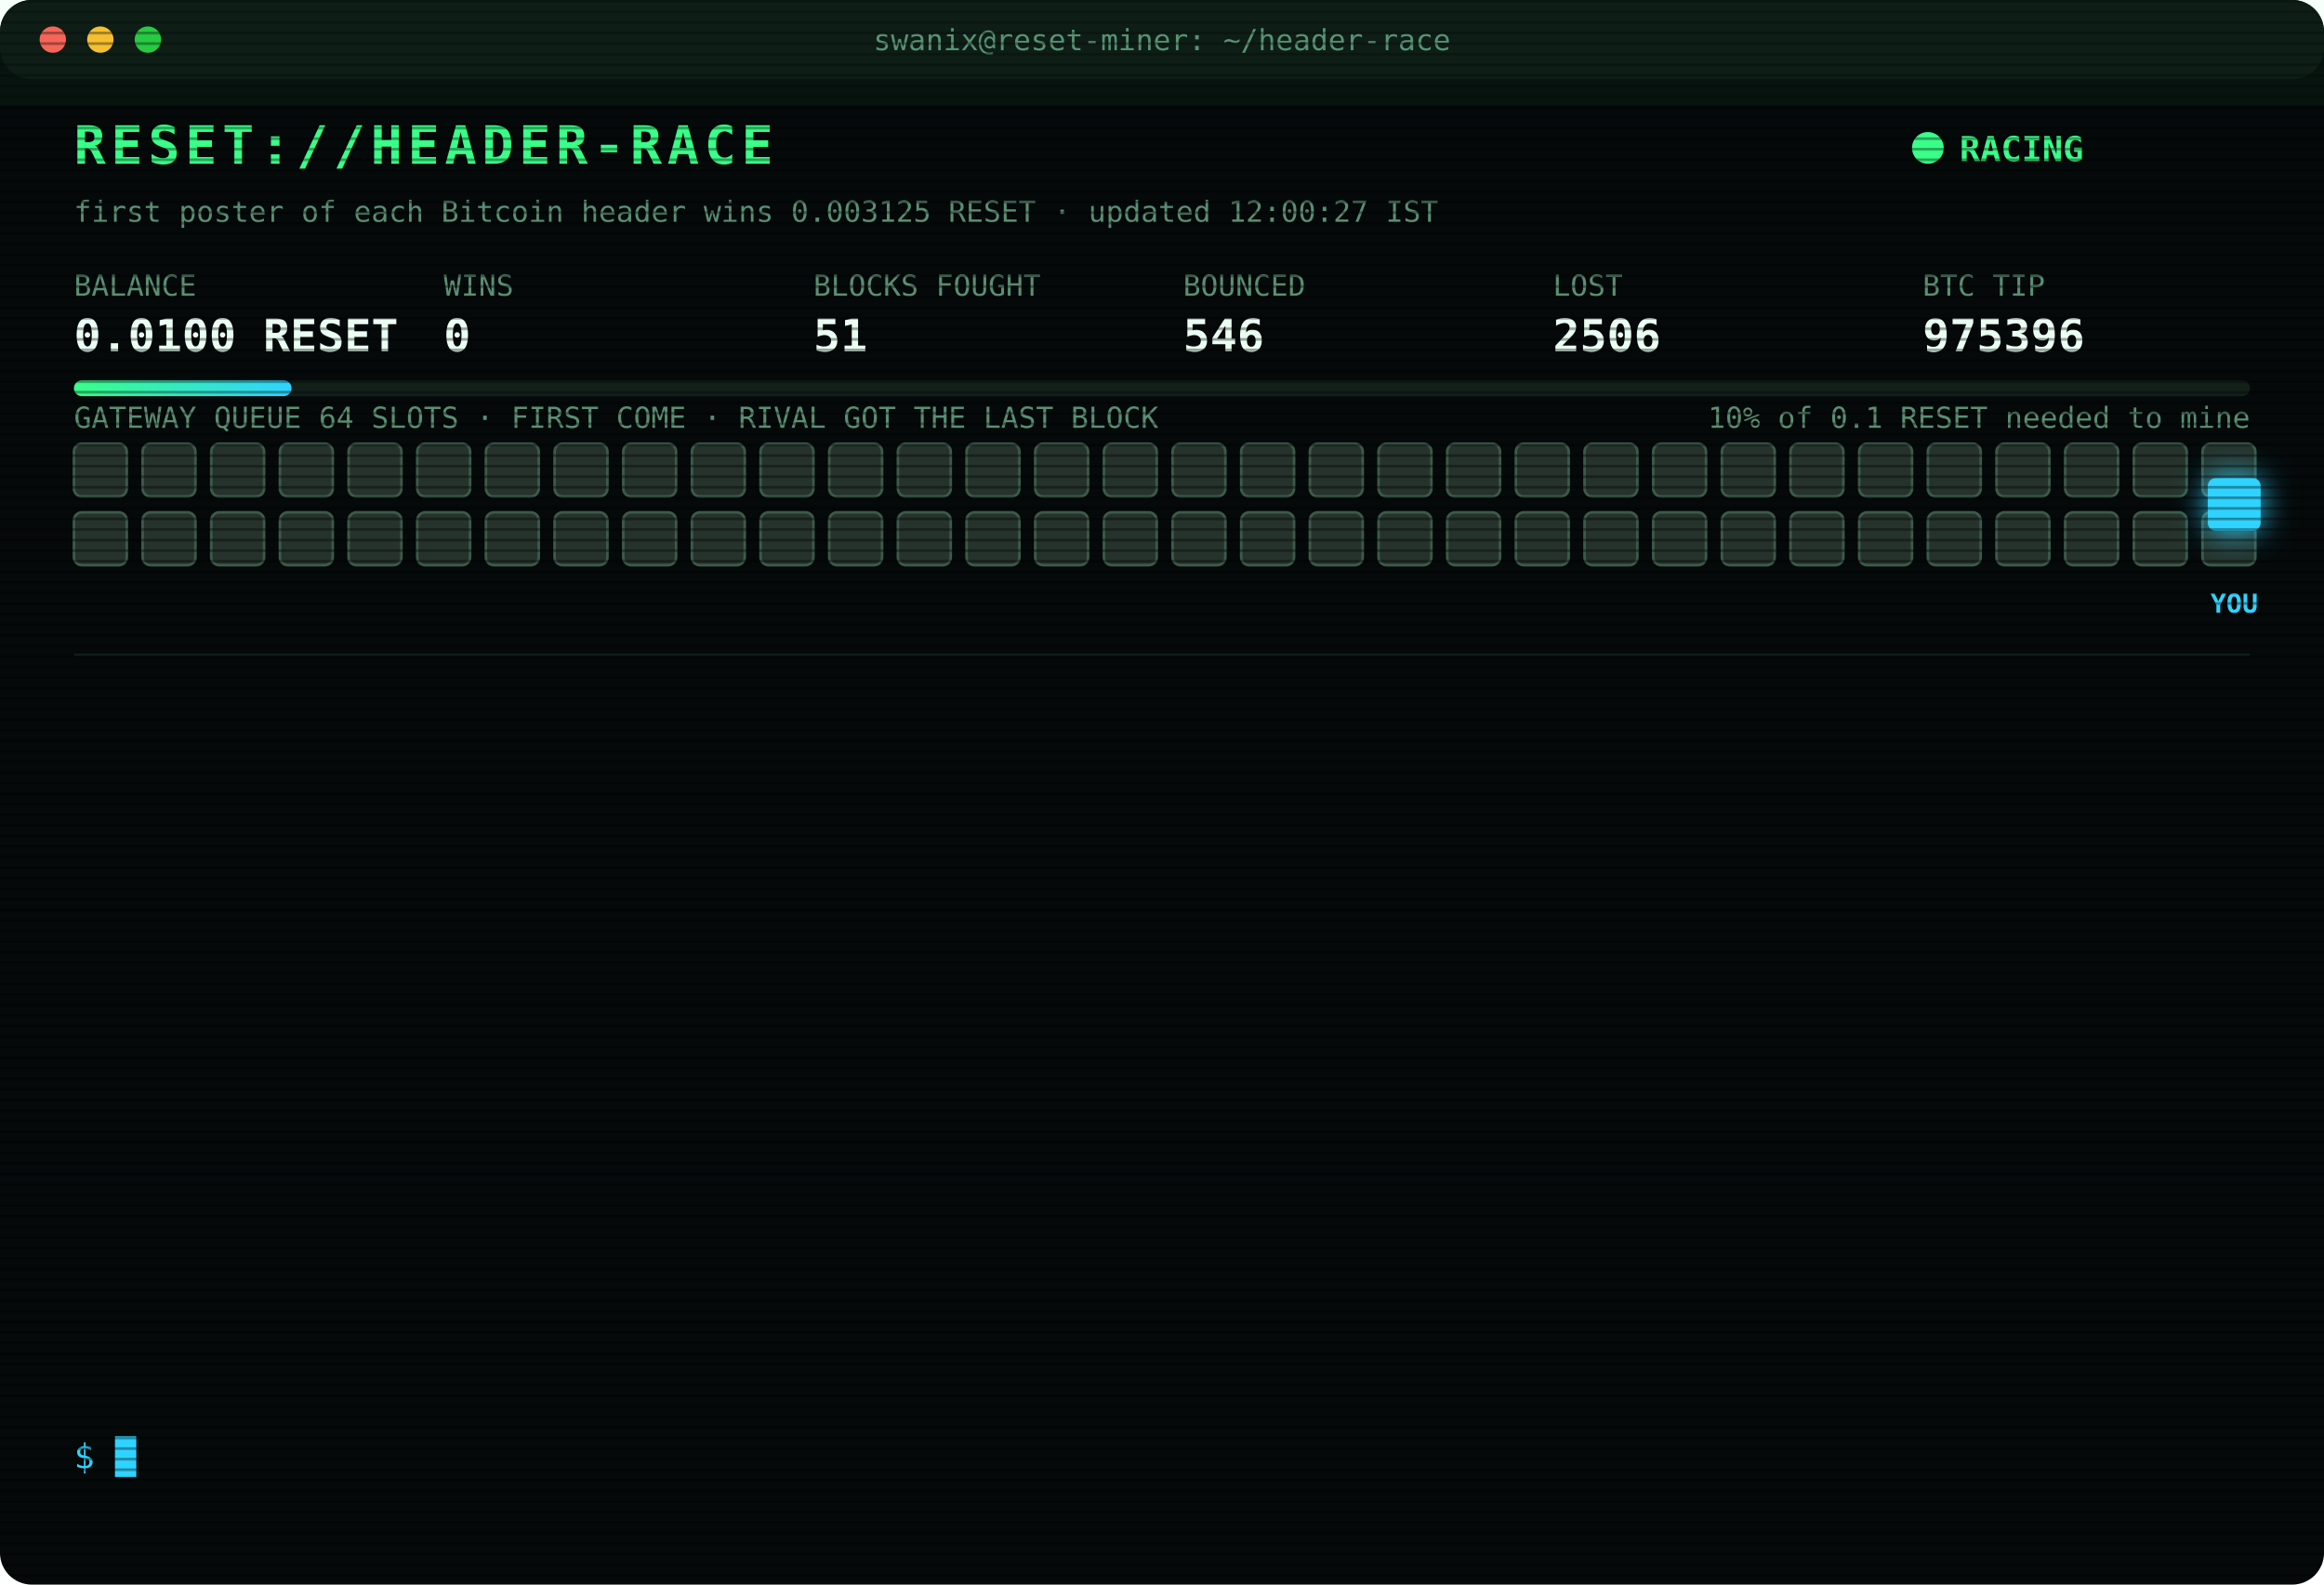
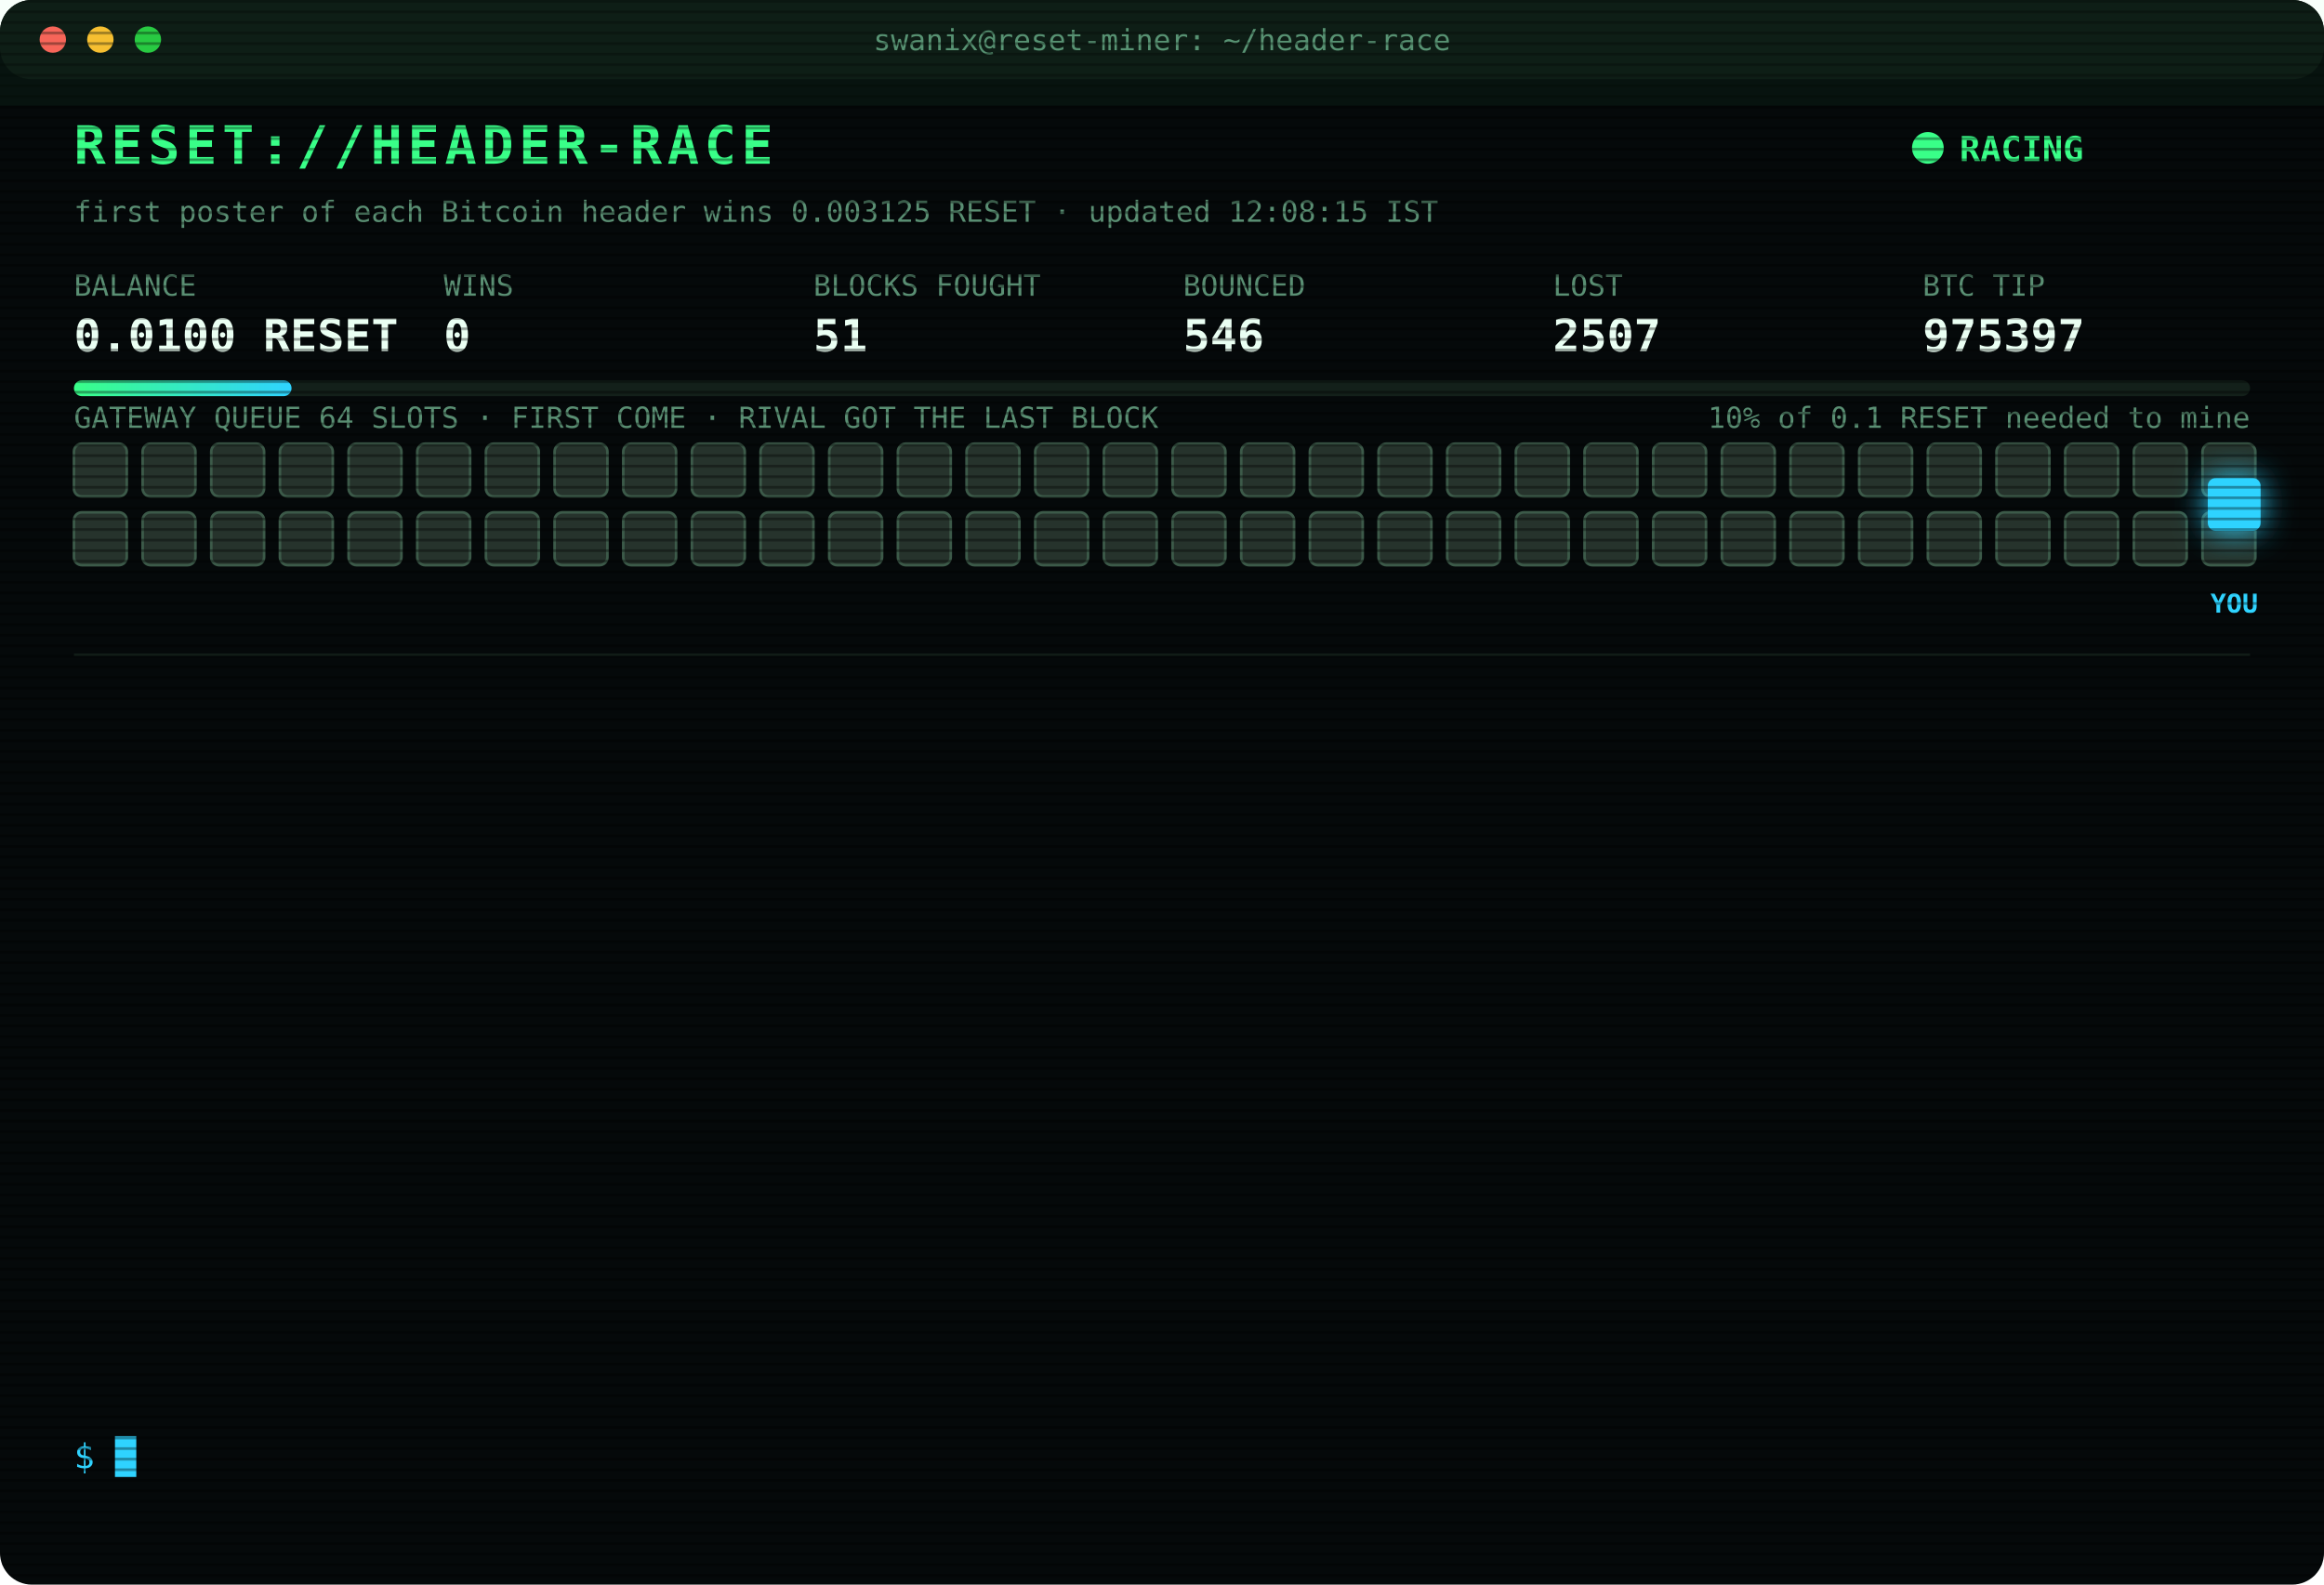
<svg xmlns="http://www.w3.org/2000/svg" width="880" height="600" viewBox="0 0 880 600" font-family="ui-monospace,SFMono-Regular,Menlo,Consolas,monospace">
  <style>
text{font-size:13px;fill:#7CFFB2}
.title{font-size:20px;font-weight:700;fill:#39FF88;letter-spacing:2px;animation:glitch 3s infinite steps(1)}
.sub{fill:#2fd3ff}.k{fill:#5a8f73;font-size:11px}.v{font-size:17px;font-weight:700;fill:#eafff3}
.ts{fill:#3f6b56}.boot{fill:#2fd3ff}.dim{fill:#5a8f73}.bad{fill:#ff4d6d}.warn{fill:#ffd23f}.mag{fill:#ff5cf0}.win{fill:#39FF88;font-weight:700}
.tag{font-size:10px;fill:#2fd3ff;font-weight:700}
.rival{fill:#26332c;stroke:#3c5a49;animation:jam 1.2s infinite alternate}
.idle{fill:#141c18;stroke:#22302a;animation:breathe 4s infinite}
.me{fill:#2fd3ff;filter:drop-shadow(0 0 6px #2fd3ff)}
.hover{animation:nudge 1.1s infinite ease-in-out}.bounce{animation:kick 1.4s infinite}
.ln{opacity:0;animation:in .4s forwards}
.cur{animation:blink 1s infinite steps(1)}
.scan{animation:scan 6s infinite linear}
.led{animation:blink 1.4s infinite}
@keyframes in{from{opacity:0;transform:translateX(-6px)}to{opacity:1;transform:none}}
@keyframes blink{50%{opacity:0}}
@keyframes jam{to{fill:#33463b}}
@keyframes breathe{50%{opacity:.4}}
@keyframes nudge{50%{transform:translateX(-10px)}}
@keyframes kick{0%,100%{transform:none}30%{transform:translateX(-14px)}55%{transform:translateX(10px) translateY(-6px)}}
@keyframes glitch{0%,92%{transform:none}93%{transform:translateX(2px);fill:#ff4d6d}95%{transform:translateX(-2px);fill:#2fd3ff}97%{transform:none}}
@keyframes scan{from{transform:translateY(-40px)}to{transform:translateY(600px)}}
</style>
  <defs>
    <pattern id="sl" width="4" height="4" patternUnits="userSpaceOnUse">
      <rect width="4" height="1" fill="#000" opacity=".35" />
    </pattern>
    <linearGradient id="bar">
      <stop offset="0" stop-color="#39FF88" />
      <stop offset="1" stop-color="#2fd3ff" />
    </linearGradient>
  </defs>
  <rect width="880" height="600" rx="12" fill="#05090a" />
  <rect width="880" height="30" rx="12" fill="#0d1512" />
  <circle cx="20" cy="15" r="5" fill="#ff5f57" />
  <circle cx="38" cy="15" r="5" fill="#febc2e" />
  <circle cx="56" cy="15" r="5" fill="#28c840" />
  <text x="440" y="19" text-anchor="middle" class="k">swanix@reset-miner: ~/header-race</text>
  <text x="28" y="62" class="title">RESET://HEADER-RACE</text>
  <circle class="led" cx="730" cy="56" r="6" fill="#39FF88" />
  <text x="742" y="61" class="win">RACING</text>
-   <text x="28" y="84" class="k">first poster of each Bitcoin header wins 0.003125 RESET · updated 12:00:27 IST</text>
+   <text x="28" y="84" class="k">first poster of each Bitcoin header wins 0.003125 RESET · updated 12:08:15 IST</text>
  <text x="28" y="112" class="k">BALANCE</text>
  <text x="28" y="133" class="v">0.0100 RESET</text>
  <text x="168" y="112" class="k">WINS</text>
  <text x="168" y="133" class="v">0</text>
  <text x="308" y="112" class="k">BLOCKS FOUGHT</text>
  <text x="308" y="133" class="v">51</text>
  <text x="448" y="112" class="k">BOUNCED</text>
  <text x="448" y="133" class="v">546</text>
  <text x="588" y="112" class="k">LOST</text>
-   <text x="588" y="133" class="v">2506</text>
+   <text x="588" y="133" class="v">2507</text>
  <text x="728" y="112" class="k">BTC TIP</text>
-   <text x="728" y="133" class="v">975396</text>
+   <text x="728" y="133" class="v">975397</text>
  <rect x="28" y="144" width="824" height="6" rx="3" fill="#13201a" />
  <rect x="28" y="144" width="82.4" height="6" rx="3" fill="url(#bar)" />
  <text x="852" y="162" text-anchor="end" class="k">10% of 0.1 RESET needed to mine</text>
  <text x="28" y="162" class="k">GATEWAY QUEUE 64 SLOTS · FIRST COME · RIVAL GOT THE LAST BLOCK</text>
  <rect class="rival" x="28" y="168" width="20" height="20" rx="3" style="animation-delay:0.00s" />
  <rect class="rival" x="54" y="168" width="20" height="20" rx="3" style="animation-delay:0.05s" />
  <rect class="rival" x="80" y="168" width="20" height="20" rx="3" style="animation-delay:0.10s" />
  <rect class="rival" x="106" y="168" width="20" height="20" rx="3" style="animation-delay:0.15s" />
  <rect class="rival" x="132" y="168" width="20" height="20" rx="3" style="animation-delay:0.20s" />
  <rect class="rival" x="158" y="168" width="20" height="20" rx="3" style="animation-delay:0.25s" />
  <rect class="rival" x="184" y="168" width="20" height="20" rx="3" style="animation-delay:0.30s" />
  <rect class="rival" x="210" y="168" width="20" height="20" rx="3" style="animation-delay:0.35s" />
  <rect class="rival" x="236" y="168" width="20" height="20" rx="3" style="animation-delay:0.40s" />
  <rect class="rival" x="262" y="168" width="20" height="20" rx="3" style="animation-delay:0.45s" />
  <rect class="rival" x="288" y="168" width="20" height="20" rx="3" style="animation-delay:0.50s" />
  <rect class="rival" x="314" y="168" width="20" height="20" rx="3" style="animation-delay:0.55s" />
  <rect class="rival" x="340" y="168" width="20" height="20" rx="3" style="animation-delay:0.60s" />
  <rect class="rival" x="366" y="168" width="20" height="20" rx="3" style="animation-delay:0.65s" />
  <rect class="rival" x="392" y="168" width="20" height="20" rx="3" style="animation-delay:0.70s" />
  <rect class="rival" x="418" y="168" width="20" height="20" rx="3" style="animation-delay:0.75s" />
  <rect class="rival" x="444" y="168" width="20" height="20" rx="3" style="animation-delay:0.80s" />
  <rect class="rival" x="470" y="168" width="20" height="20" rx="3" style="animation-delay:0.85s" />
  <rect class="rival" x="496" y="168" width="20" height="20" rx="3" style="animation-delay:0.90s" />
  <rect class="rival" x="522" y="168" width="20" height="20" rx="3" style="animation-delay:0.95s" />
  <rect class="rival" x="548" y="168" width="20" height="20" rx="3" style="animation-delay:1.00s" />
  <rect class="rival" x="574" y="168" width="20" height="20" rx="3" style="animation-delay:1.05s" />
  <rect class="rival" x="600" y="168" width="20" height="20" rx="3" style="animation-delay:1.10s" />
  <rect class="rival" x="626" y="168" width="20" height="20" rx="3" style="animation-delay:1.15s" />
  <rect class="rival" x="652" y="168" width="20" height="20" rx="3" style="animation-delay:1.20s" />
  <rect class="rival" x="678" y="168" width="20" height="20" rx="3" style="animation-delay:1.25s" />
  <rect class="rival" x="704" y="168" width="20" height="20" rx="3" style="animation-delay:1.30s" />
  <rect class="rival" x="730" y="168" width="20" height="20" rx="3" style="animation-delay:1.35s" />
  <rect class="rival" x="756" y="168" width="20" height="20" rx="3" style="animation-delay:1.40s" />
  <rect class="rival" x="782" y="168" width="20" height="20" rx="3" style="animation-delay:1.45s" />
  <rect class="rival" x="808" y="168" width="20" height="20" rx="3" style="animation-delay:1.50s" />
  <rect class="rival" x="834" y="168" width="20" height="20" rx="3" style="animation-delay:1.55s" />
  <rect class="rival" x="28" y="194" width="20" height="20" rx="3" style="animation-delay:1.60s" />
  <rect class="rival" x="54" y="194" width="20" height="20" rx="3" style="animation-delay:1.65s" />
  <rect class="rival" x="80" y="194" width="20" height="20" rx="3" style="animation-delay:1.70s" />
  <rect class="rival" x="106" y="194" width="20" height="20" rx="3" style="animation-delay:1.75s" />
  <rect class="rival" x="132" y="194" width="20" height="20" rx="3" style="animation-delay:1.80s" />
  <rect class="rival" x="158" y="194" width="20" height="20" rx="3" style="animation-delay:1.85s" />
  <rect class="rival" x="184" y="194" width="20" height="20" rx="3" style="animation-delay:1.90s" />
  <rect class="rival" x="210" y="194" width="20" height="20" rx="3" style="animation-delay:1.95s" />
  <rect class="rival" x="236" y="194" width="20" height="20" rx="3" style="animation-delay:2.00s" />
  <rect class="rival" x="262" y="194" width="20" height="20" rx="3" style="animation-delay:2.05s" />
  <rect class="rival" x="288" y="194" width="20" height="20" rx="3" style="animation-delay:2.10s" />
  <rect class="rival" x="314" y="194" width="20" height="20" rx="3" style="animation-delay:2.15s" />
  <rect class="rival" x="340" y="194" width="20" height="20" rx="3" style="animation-delay:2.20s" />
  <rect class="rival" x="366" y="194" width="20" height="20" rx="3" style="animation-delay:2.25s" />
  <rect class="rival" x="392" y="194" width="20" height="20" rx="3" style="animation-delay:2.30s" />
  <rect class="rival" x="418" y="194" width="20" height="20" rx="3" style="animation-delay:2.35s" />
  <rect class="rival" x="444" y="194" width="20" height="20" rx="3" style="animation-delay:2.40s" />
  <rect class="rival" x="470" y="194" width="20" height="20" rx="3" style="animation-delay:2.45s" />
  <rect class="rival" x="496" y="194" width="20" height="20" rx="3" style="animation-delay:2.50s" />
  <rect class="rival" x="522" y="194" width="20" height="20" rx="3" style="animation-delay:2.55s" />
  <rect class="rival" x="548" y="194" width="20" height="20" rx="3" style="animation-delay:2.60s" />
  <rect class="rival" x="574" y="194" width="20" height="20" rx="3" style="animation-delay:2.65s" />
  <rect class="rival" x="600" y="194" width="20" height="20" rx="3" style="animation-delay:2.70s" />
  <rect class="rival" x="626" y="194" width="20" height="20" rx="3" style="animation-delay:2.75s" />
  <rect class="rival" x="652" y="194" width="20" height="20" rx="3" style="animation-delay:2.80s" />
  <rect class="rival" x="678" y="194" width="20" height="20" rx="3" style="animation-delay:2.85s" />
  <rect class="rival" x="704" y="194" width="20" height="20" rx="3" style="animation-delay:2.90s" />
  <rect class="rival" x="730" y="194" width="20" height="20" rx="3" style="animation-delay:2.95s" />
  <rect class="rival" x="756" y="194" width="20" height="20" rx="3" style="animation-delay:3.00s" />
  <rect class="rival" x="782" y="194" width="20" height="20" rx="3" style="animation-delay:3.05s" />
  <rect class="rival" x="808" y="194" width="20" height="20" rx="3" style="animation-delay:3.10s" />
  <rect class="rival" x="834" y="194" width="20" height="20" rx="3" style="animation-delay:3.15s" />
  <g class="hover">
    <rect class="me" x="836" y="181" width="20" height="20" rx="3" />
    <text class="tag" x="846" y="232" text-anchor="middle">YOU</text>
  </g>
  <line x1="28" x2="852" y1="248" y2="248" stroke="#13201a" />
  <g class="ln" style="animation-delay:0.40s">
-     <text x="28" y="270" class="ts">09:22:51</text>
-     <text x="104" y="270" class="bad">[LOST] #975383 taken by a rival miner</text>
+     <text x="28" y="270" class="ts">09:31:48</text>
+     <text x="104" y="270" class="bad">[LOST] #975384 taken by a rival miner</text>
  </g>
  <g class="ln" style="animation-delay:0.65s">
-     <text x="28" y="292" class="ts">09:31:48</text>
-     <text x="104" y="292" class="bad">[LOST] #975384 taken by a rival miner</text>
+     <text x="28" y="292" class="ts">09:39:30</text>
+     <text x="104" y="292" class="bad">[LOST] #975385 taken by a rival miner</text>
  </g>
  <g class="ln" style="animation-delay:0.90s">
-     <text x="28" y="314" class="ts">09:39:30</text>
-     <text x="104" y="314" class="bad">[LOST] #975385 taken by a rival miner</text>
+     <text x="28" y="314" class="ts">09:45:24</text>
+     <text x="104" y="314" class="bad">[LOST] #975387 taken by a rival miner</text>
  </g>
  <g class="ln" style="animation-delay:1.15s">
-     <text x="28" y="336" class="ts">09:45:24</text>
-     <text x="104" y="336" class="bad">[LOST] #975387 taken by a rival miner</text>
+     <text x="28" y="336" class="ts">09:46:47</text>
+     <text x="104" y="336" class="bad">[LOST] #975388 taken by a rival miner</text>
  </g>
  <g class="ln" style="animation-delay:1.40s">
-     <text x="28" y="358" class="ts">09:46:47</text>
-     <text x="104" y="358" class="bad">[LOST] #975388 taken by a rival miner</text>
+     <text x="28" y="358" class="ts">10:02:51</text>
+     <text x="104" y="358" class="bad">[LOST] #975389 taken by a rival miner</text>
  </g>
  <g class="ln" style="animation-delay:1.65s">
-     <text x="28" y="380" class="ts">10:02:51</text>
-     <text x="104" y="380" class="bad">[LOST] #975389 taken by a rival miner</text>
+     <text x="28" y="380" class="ts">10:11:57</text>
+     <text x="104" y="380" class="bad">[LOST] #975390 taken by a rival miner</text>
  </g>
  <g class="ln" style="animation-delay:1.90s">
-     <text x="28" y="402" class="ts">10:11:57</text>
-     <text x="104" y="402" class="bad">[LOST] #975390 taken by a rival miner</text>
+     <text x="28" y="402" class="ts">10:49:42</text>
+     <text x="104" y="402" class="bad">[LOST] #975391 taken by a rival miner</text>
  </g>
  <g class="ln" style="animation-delay:2.15s">
-     <text x="28" y="424" class="ts">10:49:42</text>
-     <text x="104" y="424" class="bad">[LOST] #975391 taken by a rival miner</text>
+     <text x="28" y="424" class="ts">10:53:12</text>
+     <text x="104" y="424" class="bad">[LOST] #975392 taken by a rival miner</text>
  </g>
  <g class="ln" style="animation-delay:2.40s">
-     <text x="28" y="446" class="ts">10:53:12</text>
-     <text x="104" y="446" class="bad">[LOST] #975392 taken by a rival miner</text>
+     <text x="28" y="446" class="ts">11:19:01</text>
+     <text x="104" y="446" class="bad">[LOST] #975393 taken by a rival miner</text>
  </g>
  <g class="ln" style="animation-delay:2.65s">
-     <text x="28" y="468" class="ts">11:19:01</text>
-     <text x="104" y="468" class="bad">[LOST] #975393 taken by a rival miner</text>
+     <text x="28" y="468" class="ts">11:20:50</text>
+     <text x="104" y="468" class="bad">[LOST] #975394 taken by a rival miner</text>
  </g>
  <g class="ln" style="animation-delay:2.90s">
-     <text x="28" y="490" class="ts">11:20:50</text>
-     <text x="104" y="490" class="bad">[LOST] #975394 taken by a rival miner</text>
+     <text x="28" y="490" class="ts">11:23:22</text>
+     <text x="104" y="490" class="bad">[LOST] #975395 taken by a rival miner</text>
  </g>
  <g class="ln" style="animation-delay:3.15s">
-     <text x="28" y="512" class="ts">11:23:22</text>
-     <text x="104" y="512" class="bad">[LOST] #975395 taken by a rival miner</text>
+     <text x="28" y="512" class="ts">11:54:40</text>
+     <text x="104" y="512" class="bad">[LOST] #975396 taken by a rival miner</text>
  </g>
  <g class="ln" style="animation-delay:3.40s">
-     <text x="28" y="534" class="ts">11:54:40</text>
-     <text x="104" y="534" class="bad">[LOST] #975396 taken by a rival miner</text>
+     <text x="28" y="534" class="ts">12:08:15</text>
+     <text x="104" y="534" class="bad">[LOST] #975397 taken by a rival miner</text>
  </g>
  <text x="28" y="556" class="sub">$ <tspan class="cur">█</tspan>
  </text>
  <rect width="880" height="600" rx="12" fill="url(#sl)" pointer-events="none" />
  <rect class="scan" width="880" height="40" fill="#39FF88" opacity=".04" />
</svg>
